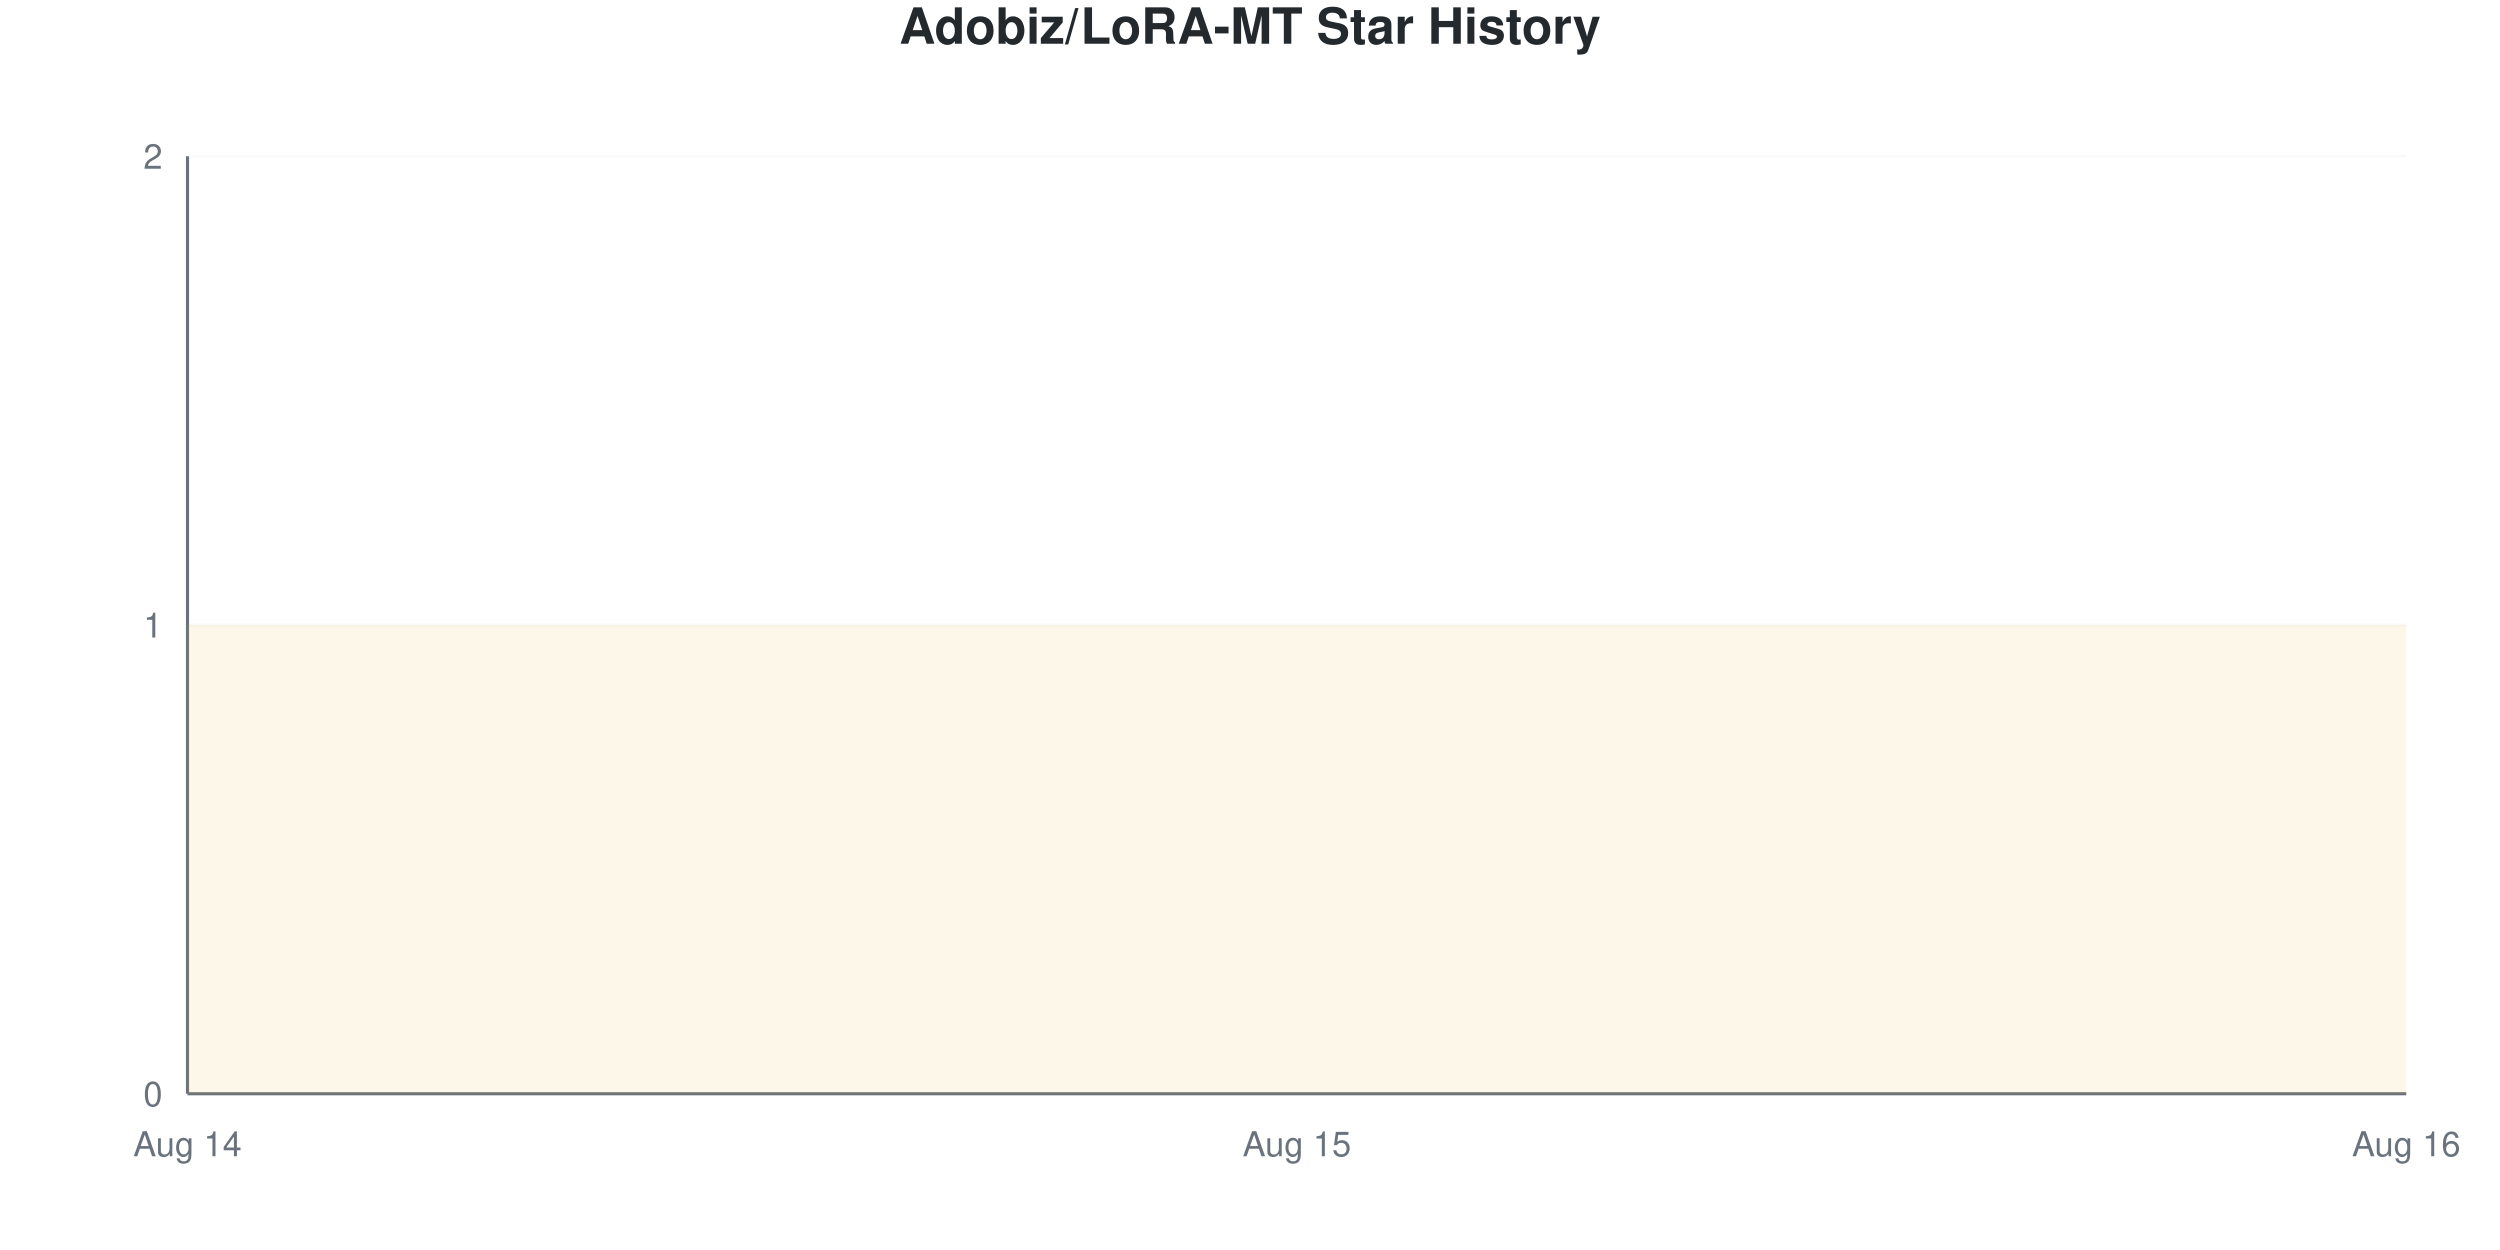
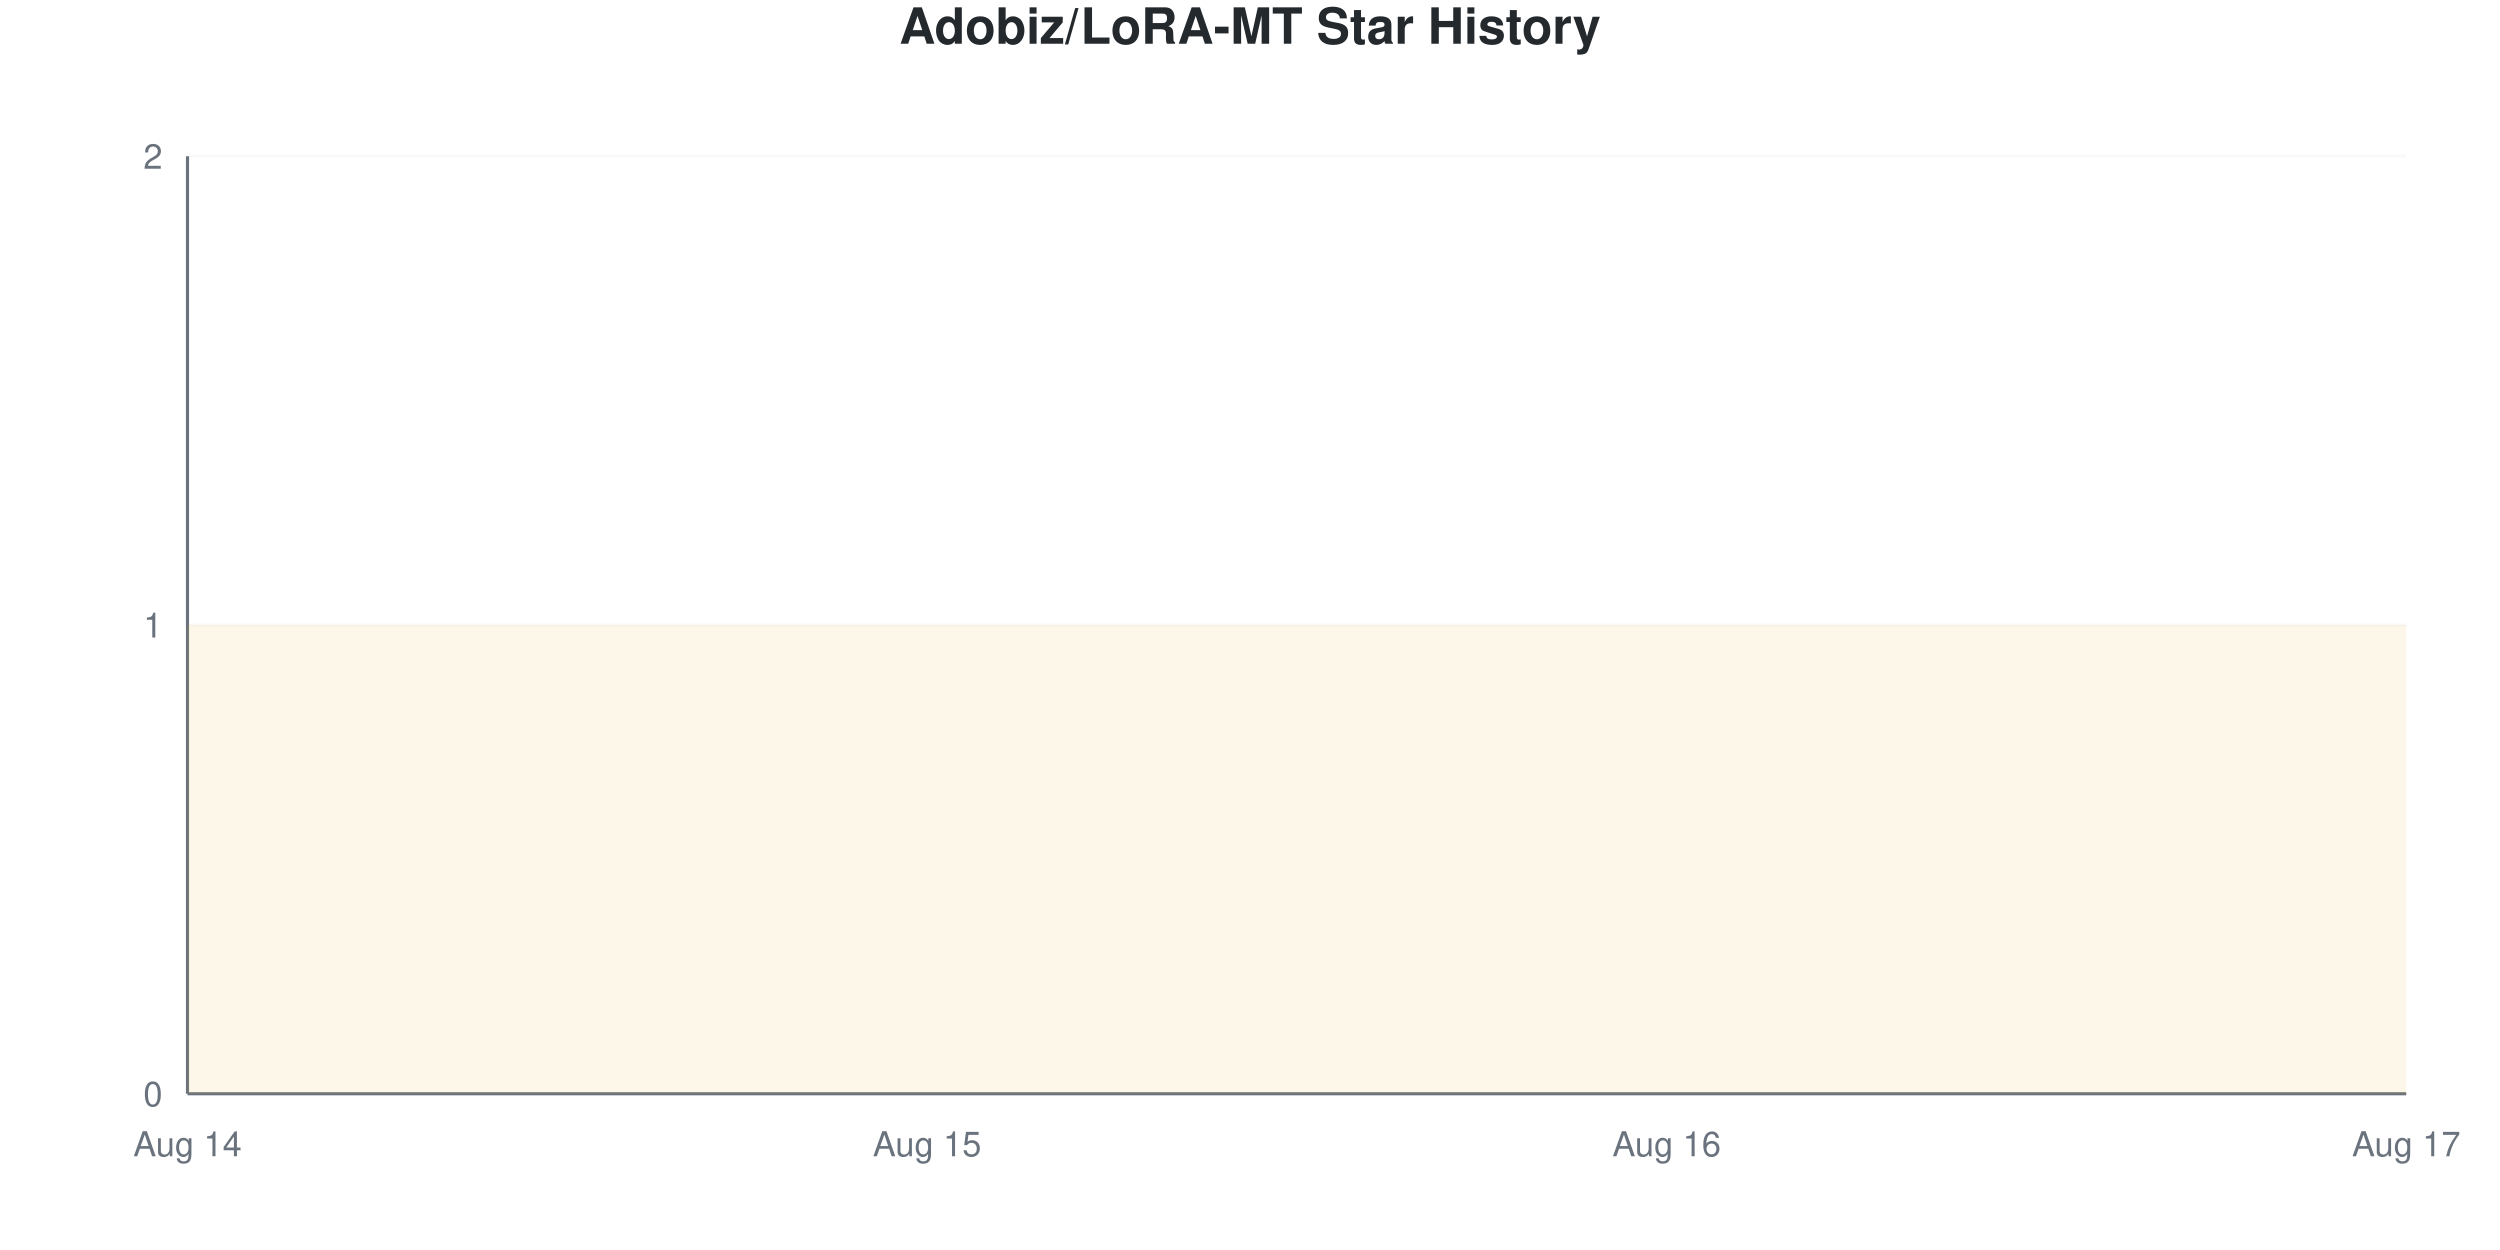
<svg xmlns="http://www.w3.org/2000/svg" viewBox="0 0 800 400" width="800" height="400">
  <style>
    @keyframes drawLine {
      to { stroke-dashoffset: 0; }
    }
    @keyframes fadeInPoint {
      from { opacity: 0; }
      to { opacity: 1; }
    }
    .data-line-0 {
      stroke-dasharray: 1290;
      stroke-dashoffset: 1290;
      animation: drawLine 2s ease-out forwards;
    }
    .data-point {
      opacity: 0;
      animation: fadeInPoint 0.5s ease-out forwards;
    }
    .chart-bg { fill: #fff; }
    .chart-text { fill: #24292e; }
    .chart-muted { fill: #6a737d; }
    .chart-grid { stroke: #eee; }
    .chart-axis { stroke: #6a737d; }
    @media (prefers-color-scheme: dark) {
      .chart-bg { fill: #0d1117; }
      .chart-text { fill: #e6edf3; }
      .chart-muted { fill: #8b949e; }
      .chart-grid { stroke: #21262d; }
      .chart-axis { stroke: #8b949e; }
    }
  </style>
  <rect width="800" height="400" class="chart-bg" />
  <text x="400" y="14" text-anchor="middle" class="chart-text" font-size="16" font-weight="bold" font-family="-apple-system, BlinkMacSystemFont, 'Segoe UI', Helvetica, Arial, sans-serif">Adobiz/LoRA-MT Star History</text>
  <g class="grid">
    <line x1="60" y1="350" x2="770" y2="350" class="chart-grid" stroke-opacity="0.3" />
    <text x="52" y="354" text-anchor="end" class="chart-muted" font-size="11" font-family="-apple-system, BlinkMacSystemFont, 'Segoe UI', Helvetica, Arial, sans-serif">0</text>
    <line x1="60" y1="200" x2="770" y2="200" class="chart-grid" stroke-opacity="0.3" />
    <text x="52" y="204" text-anchor="end" class="chart-muted" font-size="11" font-family="-apple-system, BlinkMacSystemFont, 'Segoe UI', Helvetica, Arial, sans-serif">1</text>
    <line x1="60" y1="50" x2="770" y2="50" class="chart-grid" stroke-opacity="0.3" />
    <text x="52" y="54" text-anchor="end" class="chart-muted" font-size="11" font-family="-apple-system, BlinkMacSystemFont, 'Segoe UI', Helvetica, Arial, sans-serif">2</text>
  </g>
  <g class="milestones">
    
  </g>
  <g class="x-axis">
    <text x="60" y="370" text-anchor="middle" class="chart-muted" font-size="11" font-family="-apple-system, BlinkMacSystemFont, 'Segoe UI', Helvetica, Arial, sans-serif">Aug 14</text>
-     <text x="415" y="370" text-anchor="middle" class="chart-muted" font-size="11" font-family="-apple-system, BlinkMacSystemFont, 'Segoe UI', Helvetica, Arial, sans-serif">Aug 15</text>
-     <text x="770" y="370" text-anchor="middle" class="chart-muted" font-size="11" font-family="-apple-system, BlinkMacSystemFont, 'Segoe UI', Helvetica, Arial, sans-serif">Aug 16</text>
+     <text x="296.667" y="370" text-anchor="middle" class="chart-muted" font-size="11" font-family="-apple-system, BlinkMacSystemFont, 'Segoe UI', Helvetica, Arial, sans-serif">Aug 15</text>
+     <text x="533.333" y="370" text-anchor="middle" class="chart-muted" font-size="11" font-family="-apple-system, BlinkMacSystemFont, 'Segoe UI', Helvetica, Arial, sans-serif">Aug 16</text>
+     <text x="770" y="370" text-anchor="middle" class="chart-muted" font-size="11" font-family="-apple-system, BlinkMacSystemFont, 'Segoe UI', Helvetica, Arial, sans-serif">Aug 17</text>
  </g>
  <line x1="60" y1="50" x2="60" y2="350" class="chart-axis" stroke-width="1" />
  <line x1="60" y1="350" x2="770" y2="350" class="chart-axis" stroke-width="1" />
-   <path d="M60,350 L60,200 C178.333,200 296.667,200 415,200 C533.333,200 651.667,200 770,200 L770,350 L60,350 Z" fill="#dfb317" fill-opacity="0.1" />
-   <path d="M60,350 L60,200 C178.333,200 296.667,200 415,200 C533.333,200 651.667,200 770,200" fill="none" stroke="#dfb317" stroke-width="2.5" class="data-line-0" />
+   <path d="M60,350 L60,200 C138.889,200 217.778,200 296.667,200 C375.556,200 454.444,200 533.333,200 C612.222,200 691.111,200 770,200 L770,350 L60,350 Z" fill="#dfb317" fill-opacity="0.1" />
+   <path d="M60,350 L60,200 C138.889,200 217.778,200 296.667,200 C375.556,200 454.444,200 533.333,200 C612.222,200 691.111,200 770,200" fill="none" stroke="#dfb317" stroke-width="2.5" class="data-line-0" />
  <g class="points">
    <circle cx="60" cy="200" r="4" fill="#dfb317" class="data-point" style="animation-delay: 1.50s" />
-     <circle cx="415" cy="200" r="4" fill="#dfb317" class="data-point" style="animation-delay: 1.55s" />
-     <circle cx="770" cy="200" r="4" fill="#dfb317" class="data-point" style="animation-delay: 1.60s" />
+     <circle cx="296.667" cy="200" r="4" fill="#dfb317" class="data-point" style="animation-delay: 1.55s" />
+     <circle cx="533.333" cy="200" r="4" fill="#dfb317" class="data-point" style="animation-delay: 1.60s" />
+     <circle cx="770" cy="200" r="4" fill="#dfb317" class="data-point" style="animation-delay: 1.65s" />
  </g>
</svg>
